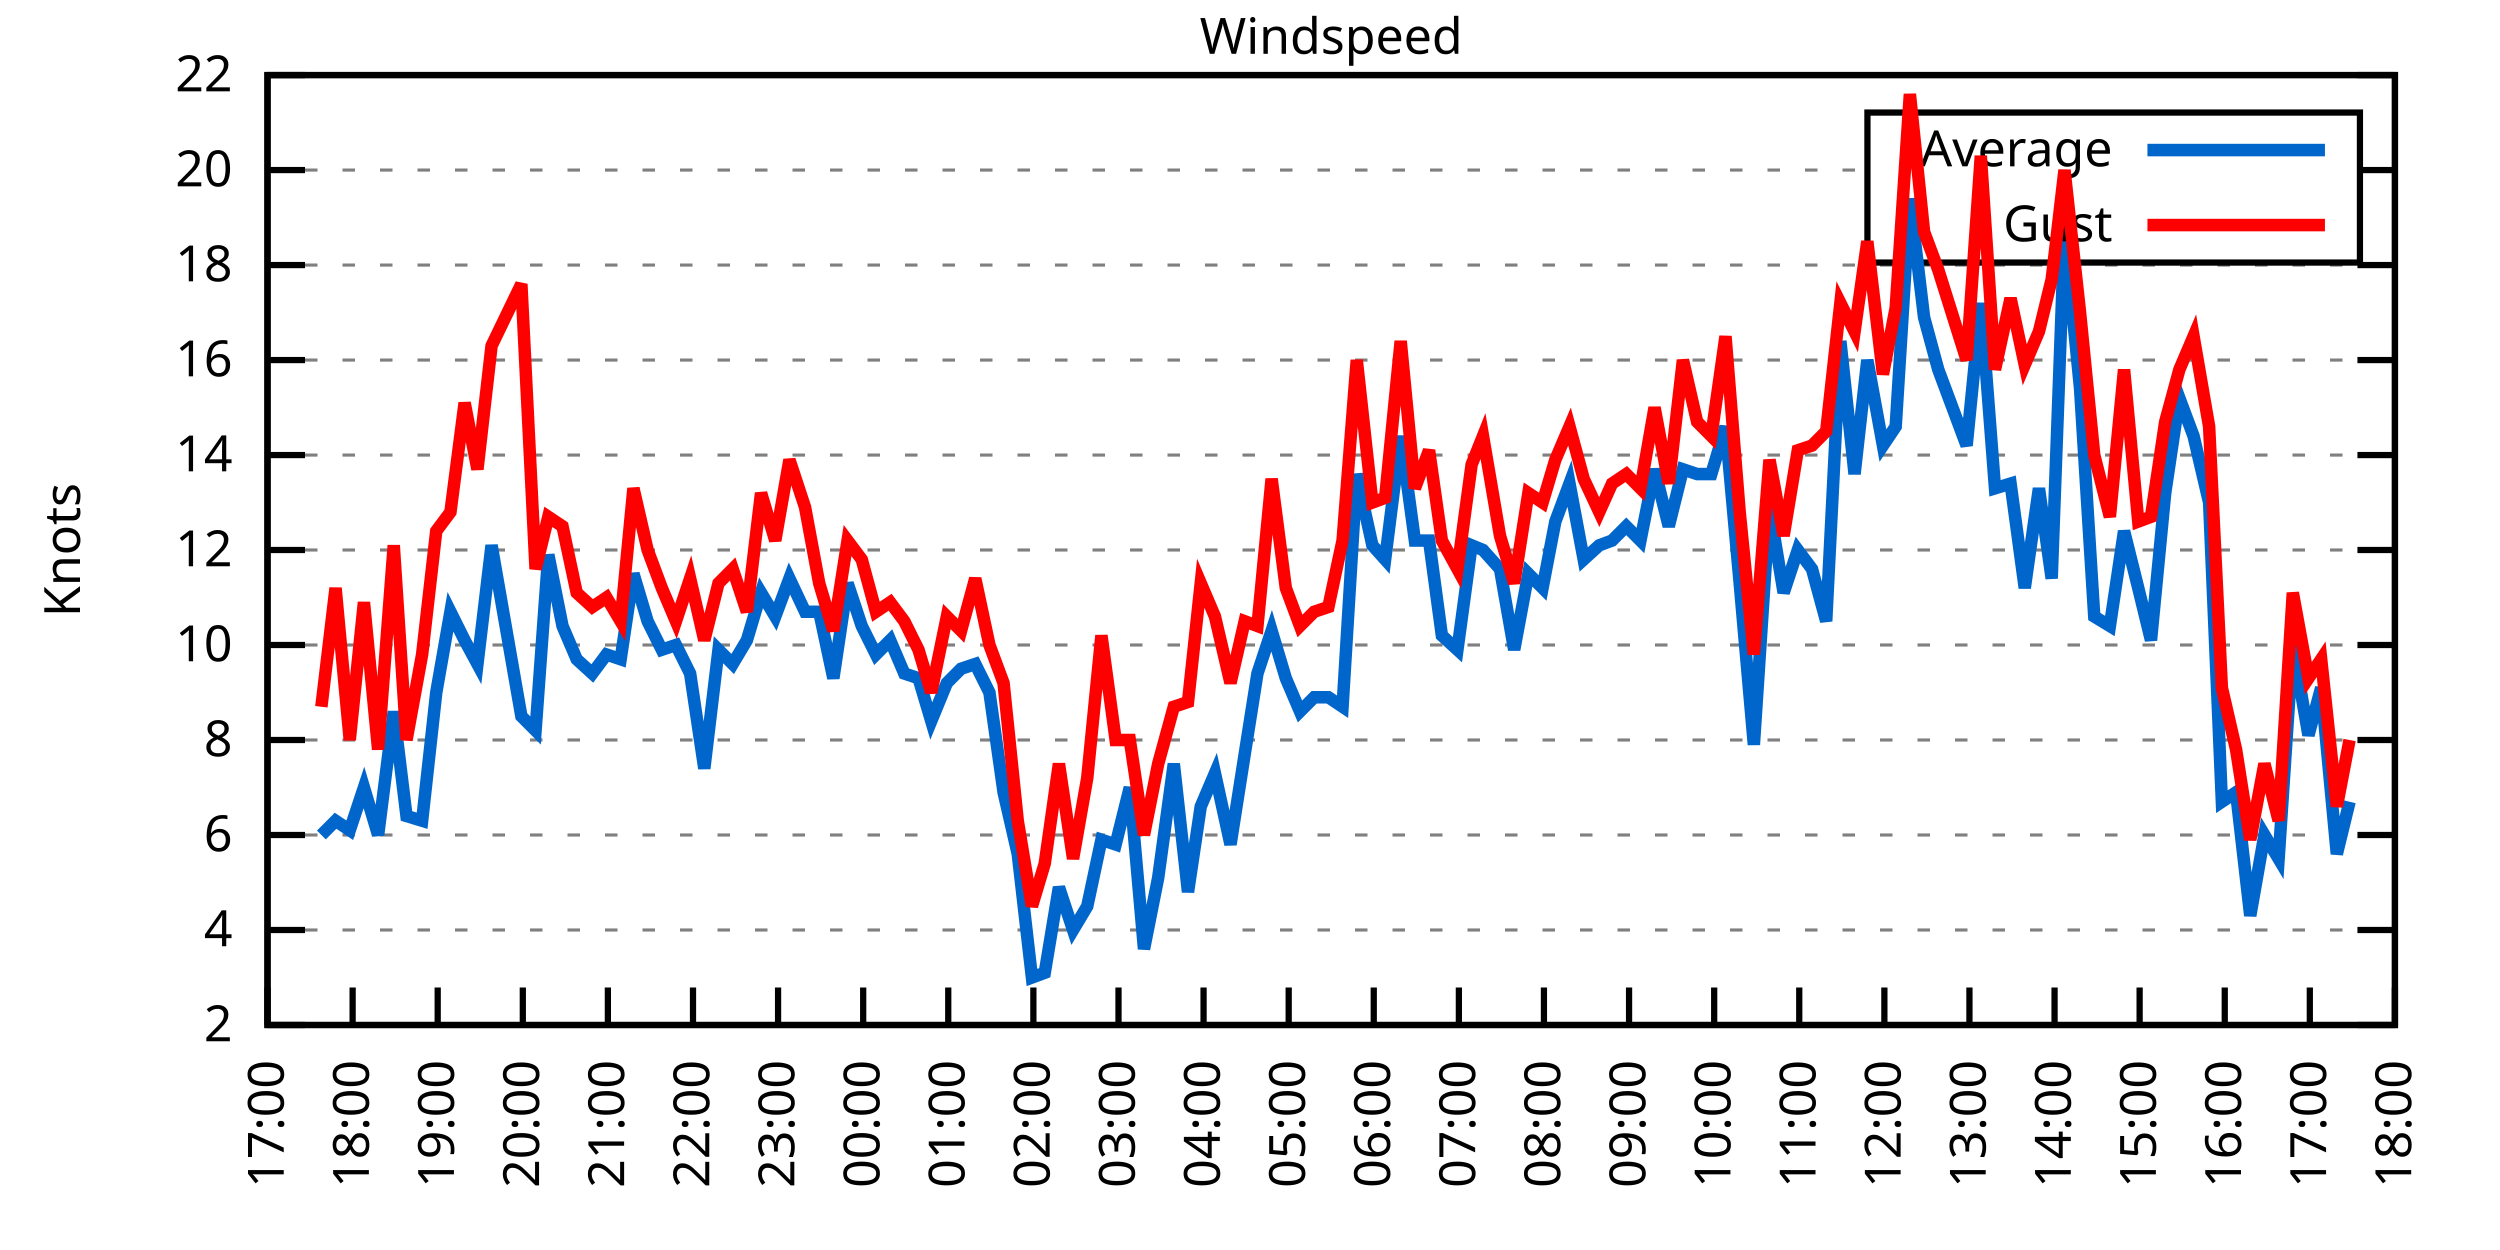
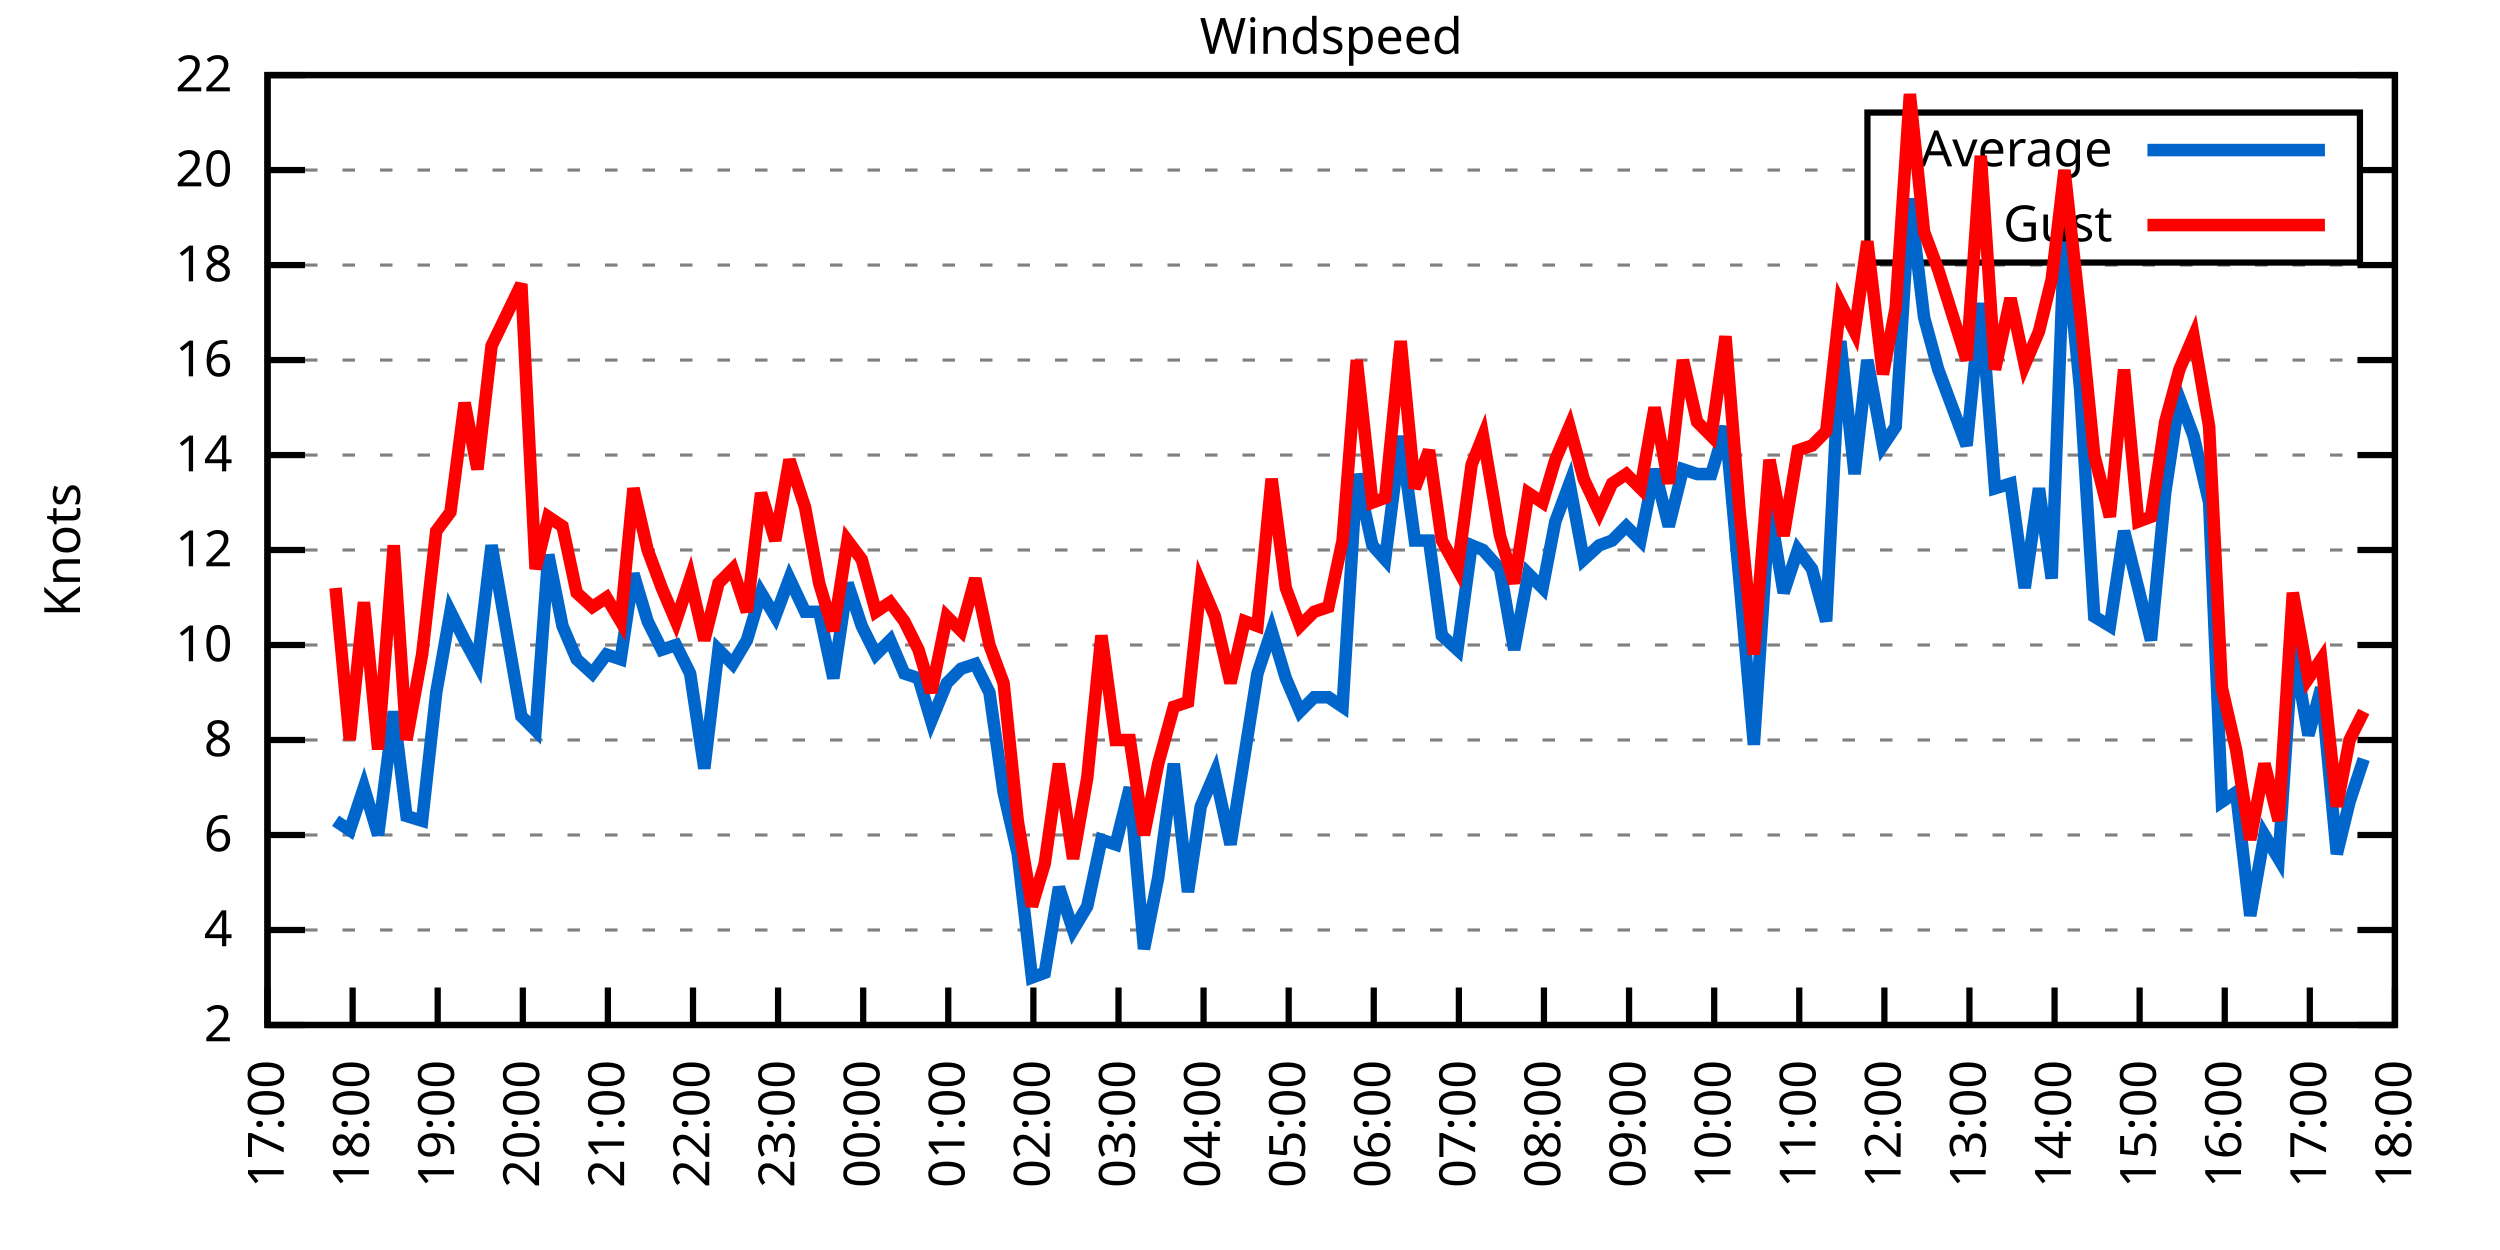
<svg xmlns="http://www.w3.org/2000/svg" xmlns:xlink="http://www.w3.org/1999/xlink" width="400" height="200" viewBox="0 0 400 200">
  <g id="gnuplot_canvas">
    <rect x="0" y="0" width="400" height="200" fill="none" />
    <defs>
      <circle id="gpDot" r="0.5" stroke-width="0.5" stroke="currentColor" />
      <path id="gpPt0" stroke-width="0.333" stroke="currentColor" d="M-1,0 h2 M0,-1 v2" />
      <path id="gpPt1" stroke-width="0.333" stroke="currentColor" d="M-1,-1 L1,1 M1,-1 L-1,1" />
      <path id="gpPt2" stroke-width="0.333" stroke="currentColor" d="M-1,0 L1,0 M0,-1 L0,1 M-1,-1 L1,1 M-1,1 L1,-1" />
      <rect id="gpPt3" stroke-width="0.333" stroke="currentColor" x="-1" y="-1" width="2" height="2" />
      <rect id="gpPt4" stroke-width="0.333" stroke="currentColor" fill="currentColor" x="-1" y="-1" width="2" height="2" />
      <circle id="gpPt5" stroke-width="0.333" stroke="currentColor" cx="0" cy="0" r="1" />
      <use xlink:href="#gpPt5" id="gpPt6" fill="currentColor" stroke="none" />
      <path id="gpPt7" stroke-width="0.333" stroke="currentColor" d="M0,-1.33 L-1.33,0.67 L1.33,0.67 z" />
      <use xlink:href="#gpPt7" id="gpPt8" fill="currentColor" stroke="none" />
      <use xlink:href="#gpPt7" id="gpPt9" stroke="currentColor" transform="rotate(180)" />
      <use xlink:href="#gpPt9" id="gpPt10" fill="currentColor" stroke="none" />
      <use xlink:href="#gpPt3" id="gpPt11" stroke="currentColor" transform="rotate(45)" />
      <use xlink:href="#gpPt11" id="gpPt12" fill="currentColor" stroke="none" />
      <path id="gpPt13" stroke-width="0.333" stroke="currentColor" d="M0,1.330 L1.265,0.411 L0.782,-1.067 L-0.782,-1.076 L-1.265,0.411 z" />
      <use xlink:href="#gpPt13" id="gpPt14" fill="currentColor" stroke="none" />
      <filter id="textbox" filterUnits="objectBoundingBox" x="0" y="0" height="1" width="1">
        <feFlood flood-color="white" flood-opacity="1" result="bgnd" />
        <feComposite in="SourceGraphic" in2="bgnd" operator="atop" />
      </filter>
      <filter id="greybox" filterUnits="objectBoundingBox" x="0" y="0" height="1" width="1">
        <feFlood flood-color="lightgrey" flood-opacity="1" result="grey" />
        <feComposite in="SourceGraphic" in2="grey" operator="atop" />
      </filter>
    </defs>
    <g fill="none" color="white" stroke="currentColor" stroke-width="1.00" stroke-linecap="butt" stroke-linejoin="miter">
</g>
    <g fill="none" color="black" stroke="currentColor" stroke-width="1.00" stroke-linecap="butt" stroke-linejoin="miter">
      <g stroke="none" shape-rendering="crispEdges">
        <polygon fill="rgb(255, 255, 255)" points="42.80,164.00 383.18,164.00 383.18,12.02 42.80,12.02 " />
      </g>
    </g>
    <g fill="none" color="black" stroke="currentColor" stroke-width="1.00" stroke-linecap="butt" stroke-linejoin="miter">
</g>
    <g fill="none" color="black" stroke="black" stroke-width="0.50" stroke-linecap="butt" stroke-linejoin="miter">
</g>
    <g fill="none" color="gray" stroke="currentColor" stroke-width="0.50" stroke-linecap="butt" stroke-linejoin="miter">
      <path stroke="gray" stroke-dasharray="2,4" class="gridline" d="M42.80,164.00 L383.19,164.00  " />
    </g>
    <g fill="none" color="gray" stroke="gray" stroke-width="1.00" stroke-linecap="butt" stroke-linejoin="miter">
</g>
    <g fill="none" color="black" stroke="currentColor" stroke-width="1.00" stroke-linecap="butt" stroke-linejoin="miter">
      <path stroke="black" d="M42.80,164.00 L48.80,164.00 M383.19,164.00 L377.19,164.00  " />
      <g transform="translate(37.20,166.60)" stroke="none" fill="black" font-family="Sans" font-size="8.00" text-anchor="end">
        <text>
          <tspan font-family="Sans"> 2</tspan>
        </text>
      </g>
    </g>
    <g fill="none" color="black" stroke="currentColor" stroke-width="1.00" stroke-linecap="butt" stroke-linejoin="miter">
</g>
    <g fill="none" color="black" stroke="black" stroke-width="0.50" stroke-linecap="butt" stroke-linejoin="miter">
</g>
    <g fill="none" color="gray" stroke="currentColor" stroke-width="0.50" stroke-linecap="butt" stroke-linejoin="miter">
      <path stroke="gray" stroke-dasharray="2,4" class="gridline" d="M42.80,148.80 L383.19,148.80  " />
    </g>
    <g fill="none" color="gray" stroke="gray" stroke-width="1.00" stroke-linecap="butt" stroke-linejoin="miter">
</g>
    <g fill="none" color="black" stroke="currentColor" stroke-width="1.00" stroke-linecap="butt" stroke-linejoin="miter">
      <path stroke="black" d="M42.80,148.80 L48.80,148.80 M383.19,148.80 L377.19,148.80  " />
      <g transform="translate(37.20,151.40)" stroke="none" fill="black" font-family="Sans" font-size="8.00" text-anchor="end">
        <text>
          <tspan font-family="Sans"> 4</tspan>
        </text>
      </g>
    </g>
    <g fill="none" color="black" stroke="currentColor" stroke-width="1.00" stroke-linecap="butt" stroke-linejoin="miter">
</g>
    <g fill="none" color="black" stroke="black" stroke-width="0.50" stroke-linecap="butt" stroke-linejoin="miter">
</g>
    <g fill="none" color="gray" stroke="currentColor" stroke-width="0.50" stroke-linecap="butt" stroke-linejoin="miter">
      <path stroke="gray" stroke-dasharray="2,4" class="gridline" d="M42.80,133.60 L383.19,133.60  " />
    </g>
    <g fill="none" color="gray" stroke="gray" stroke-width="1.00" stroke-linecap="butt" stroke-linejoin="miter">
</g>
    <g fill="none" color="black" stroke="currentColor" stroke-width="1.00" stroke-linecap="butt" stroke-linejoin="miter">
      <path stroke="black" d="M42.80,133.60 L48.80,133.60 M383.19,133.60 L377.19,133.60  " />
      <g transform="translate(37.20,136.20)" stroke="none" fill="black" font-family="Sans" font-size="8.00" text-anchor="end">
        <text>
          <tspan font-family="Sans"> 6</tspan>
        </text>
      </g>
    </g>
    <g fill="none" color="black" stroke="currentColor" stroke-width="1.00" stroke-linecap="butt" stroke-linejoin="miter">
</g>
    <g fill="none" color="black" stroke="black" stroke-width="0.50" stroke-linecap="butt" stroke-linejoin="miter">
</g>
    <g fill="none" color="gray" stroke="currentColor" stroke-width="0.50" stroke-linecap="butt" stroke-linejoin="miter">
      <path stroke="gray" stroke-dasharray="2,4" class="gridline" d="M42.80,118.40 L383.19,118.40  " />
    </g>
    <g fill="none" color="gray" stroke="gray" stroke-width="1.00" stroke-linecap="butt" stroke-linejoin="miter">
</g>
    <g fill="none" color="black" stroke="currentColor" stroke-width="1.00" stroke-linecap="butt" stroke-linejoin="miter">
      <path stroke="black" d="M42.80,118.40 L48.80,118.40 M383.19,118.40 L377.19,118.40  " />
      <g transform="translate(37.20,121.00)" stroke="none" fill="black" font-family="Sans" font-size="8.00" text-anchor="end">
        <text>
          <tspan font-family="Sans"> 8</tspan>
        </text>
      </g>
    </g>
    <g fill="none" color="black" stroke="currentColor" stroke-width="1.00" stroke-linecap="butt" stroke-linejoin="miter">
</g>
    <g fill="none" color="black" stroke="black" stroke-width="0.50" stroke-linecap="butt" stroke-linejoin="miter">
</g>
    <g fill="none" color="gray" stroke="currentColor" stroke-width="0.50" stroke-linecap="butt" stroke-linejoin="miter">
      <path stroke="gray" stroke-dasharray="2,4" class="gridline" d="M42.80,103.20 L383.19,103.20  " />
    </g>
    <g fill="none" color="gray" stroke="gray" stroke-width="1.00" stroke-linecap="butt" stroke-linejoin="miter">
</g>
    <g fill="none" color="black" stroke="currentColor" stroke-width="1.00" stroke-linecap="butt" stroke-linejoin="miter">
      <path stroke="black" d="M42.80,103.20 L48.80,103.20 M383.19,103.20 L377.19,103.20  " />
      <g transform="translate(37.20,105.80)" stroke="none" fill="black" font-family="Sans" font-size="8.00" text-anchor="end">
        <text>
          <tspan font-family="Sans"> 10</tspan>
        </text>
      </g>
    </g>
    <g fill="none" color="black" stroke="currentColor" stroke-width="1.00" stroke-linecap="butt" stroke-linejoin="miter">
</g>
    <g fill="none" color="black" stroke="black" stroke-width="0.50" stroke-linecap="butt" stroke-linejoin="miter">
</g>
    <g fill="none" color="gray" stroke="currentColor" stroke-width="0.50" stroke-linecap="butt" stroke-linejoin="miter">
      <path stroke="gray" stroke-dasharray="2,4" class="gridline" d="M42.80,88.00 L383.19,88.00  " />
    </g>
    <g fill="none" color="gray" stroke="gray" stroke-width="1.00" stroke-linecap="butt" stroke-linejoin="miter">
</g>
    <g fill="none" color="black" stroke="currentColor" stroke-width="1.00" stroke-linecap="butt" stroke-linejoin="miter">
      <path stroke="black" d="M42.80,88.00 L48.80,88.00 M383.19,88.00 L377.19,88.00  " />
      <g transform="translate(37.20,90.60)" stroke="none" fill="black" font-family="Sans" font-size="8.00" text-anchor="end">
        <text>
          <tspan font-family="Sans"> 12</tspan>
        </text>
      </g>
    </g>
    <g fill="none" color="black" stroke="currentColor" stroke-width="1.00" stroke-linecap="butt" stroke-linejoin="miter">
</g>
    <g fill="none" color="black" stroke="black" stroke-width="0.50" stroke-linecap="butt" stroke-linejoin="miter">
</g>
    <g fill="none" color="gray" stroke="currentColor" stroke-width="0.50" stroke-linecap="butt" stroke-linejoin="miter">
      <path stroke="gray" stroke-dasharray="2,4" class="gridline" d="M42.80,72.81 L383.19,72.81  " />
    </g>
    <g fill="none" color="gray" stroke="gray" stroke-width="1.00" stroke-linecap="butt" stroke-linejoin="miter">
</g>
    <g fill="none" color="black" stroke="currentColor" stroke-width="1.00" stroke-linecap="butt" stroke-linejoin="miter">
      <path stroke="black" d="M42.80,72.81 L48.80,72.81 M383.19,72.81 L377.19,72.81  " />
      <g transform="translate(37.20,75.41)" stroke="none" fill="black" font-family="Sans" font-size="8.00" text-anchor="end">
        <text>
          <tspan font-family="Sans"> 14</tspan>
        </text>
      </g>
    </g>
    <g fill="none" color="black" stroke="currentColor" stroke-width="1.00" stroke-linecap="butt" stroke-linejoin="miter">
</g>
    <g fill="none" color="black" stroke="black" stroke-width="0.50" stroke-linecap="butt" stroke-linejoin="miter">
</g>
    <g fill="none" color="gray" stroke="currentColor" stroke-width="0.50" stroke-linecap="butt" stroke-linejoin="miter">
      <path stroke="gray" stroke-dasharray="2,4" class="gridline" d="M42.80,57.61 L383.19,57.61  " />
    </g>
    <g fill="none" color="gray" stroke="gray" stroke-width="1.00" stroke-linecap="butt" stroke-linejoin="miter">
</g>
    <g fill="none" color="black" stroke="currentColor" stroke-width="1.00" stroke-linecap="butt" stroke-linejoin="miter">
      <path stroke="black" d="M42.80,57.61 L48.80,57.61 M383.19,57.61 L377.19,57.61  " />
      <g transform="translate(37.20,60.21)" stroke="none" fill="black" font-family="Sans" font-size="8.00" text-anchor="end">
        <text>
          <tspan font-family="Sans"> 16</tspan>
        </text>
      </g>
    </g>
    <g fill="none" color="black" stroke="currentColor" stroke-width="1.00" stroke-linecap="butt" stroke-linejoin="miter">
</g>
    <g fill="none" color="black" stroke="black" stroke-width="0.50" stroke-linecap="butt" stroke-linejoin="miter">
</g>
    <g fill="none" color="gray" stroke="currentColor" stroke-width="0.50" stroke-linecap="butt" stroke-linejoin="miter">
      <path stroke="gray" stroke-dasharray="2,4" class="gridline" d="M42.80,42.41 L383.19,42.41  " />
    </g>
    <g fill="none" color="gray" stroke="gray" stroke-width="1.00" stroke-linecap="butt" stroke-linejoin="miter">
</g>
    <g fill="none" color="black" stroke="currentColor" stroke-width="1.00" stroke-linecap="butt" stroke-linejoin="miter">
      <path stroke="black" d="M42.80,42.41 L48.80,42.41 M383.19,42.41 L377.19,42.41  " />
      <g transform="translate(37.20,45.01)" stroke="none" fill="black" font-family="Sans" font-size="8.00" text-anchor="end">
        <text>
          <tspan font-family="Sans"> 18</tspan>
        </text>
      </g>
    </g>
    <g fill="none" color="black" stroke="currentColor" stroke-width="1.00" stroke-linecap="butt" stroke-linejoin="miter">
</g>
    <g fill="none" color="black" stroke="black" stroke-width="0.50" stroke-linecap="butt" stroke-linejoin="miter">
</g>
    <g fill="none" color="gray" stroke="currentColor" stroke-width="0.50" stroke-linecap="butt" stroke-linejoin="miter">
      <path stroke="gray" stroke-dasharray="2,4" class="gridline" d="M42.80,27.21 L298.79,27.21 M377.59,27.21 L383.19,27.21  " />
    </g>
    <g fill="none" color="gray" stroke="gray" stroke-width="1.00" stroke-linecap="butt" stroke-linejoin="miter">
</g>
    <g fill="none" color="black" stroke="currentColor" stroke-width="1.00" stroke-linecap="butt" stroke-linejoin="miter">
      <path stroke="black" d="M42.80,27.21 L48.80,27.21 M383.19,27.21 L377.19,27.21  " />
      <g transform="translate(37.20,29.81)" stroke="none" fill="black" font-family="Sans" font-size="8.00" text-anchor="end">
        <text>
          <tspan font-family="Sans"> 20</tspan>
        </text>
      </g>
    </g>
    <g fill="none" color="black" stroke="currentColor" stroke-width="1.00" stroke-linecap="butt" stroke-linejoin="miter">
</g>
    <g fill="none" color="black" stroke="black" stroke-width="0.50" stroke-linecap="butt" stroke-linejoin="miter">
</g>
    <g fill="none" color="gray" stroke="currentColor" stroke-width="0.50" stroke-linecap="butt" stroke-linejoin="miter">
      <path stroke="gray" stroke-dasharray="2,4" class="gridline" d="M42.80,12.01 L383.19,12.01  " />
    </g>
    <g fill="none" color="gray" stroke="gray" stroke-width="1.00" stroke-linecap="butt" stroke-linejoin="miter">
</g>
    <g fill="none" color="black" stroke="currentColor" stroke-width="1.00" stroke-linecap="butt" stroke-linejoin="miter">
      <path stroke="black" d="M42.80,12.01 L48.80,12.01 M383.19,12.01 L377.19,12.01  " />
      <g transform="translate(37.20,14.61)" stroke="none" fill="black" font-family="Sans" font-size="8.00" text-anchor="end">
        <text>
          <tspan font-family="Sans"> 22</tspan>
        </text>
      </g>
    </g>
    <g fill="none" color="black" stroke="currentColor" stroke-width="1.00" stroke-linecap="butt" stroke-linejoin="miter">
      <path stroke="black" d="M42.80,164.00 L42.80,158.00  " />
      <g transform="translate(45.40,169.60) rotate(270.00)" stroke="none" fill="black" font-family="Sans" font-size="8.00" text-anchor="end">
        <text>
          <tspan font-family="Sans">17:00</tspan>
        </text>
      </g>
    </g>
    <g fill="none" color="black" stroke="currentColor" stroke-width="1.00" stroke-linecap="butt" stroke-linejoin="miter">
      <path stroke="black" d="M56.42,164.00 L56.42,158.00  " />
      <g transform="translate(59.02,169.60) rotate(270.00)" stroke="none" fill="black" font-family="Sans" font-size="8.00" text-anchor="end">
        <text>
          <tspan font-family="Sans">18:00</tspan>
        </text>
      </g>
    </g>
    <g fill="none" color="black" stroke="currentColor" stroke-width="1.00" stroke-linecap="butt" stroke-linejoin="miter">
      <path stroke="black" d="M70.03,164.00 L70.03,158.00  " />
      <g transform="translate(72.63,169.60) rotate(270.00)" stroke="none" fill="black" font-family="Sans" font-size="8.00" text-anchor="end">
        <text>
          <tspan font-family="Sans">19:00</tspan>
        </text>
      </g>
    </g>
    <g fill="none" color="black" stroke="currentColor" stroke-width="1.00" stroke-linecap="butt" stroke-linejoin="miter">
      <path stroke="black" d="M83.65,164.00 L83.65,158.00  " />
      <g transform="translate(86.25,169.60) rotate(270.00)" stroke="none" fill="black" font-family="Sans" font-size="8.00" text-anchor="end">
        <text>
          <tspan font-family="Sans">20:00</tspan>
        </text>
      </g>
    </g>
    <g fill="none" color="black" stroke="currentColor" stroke-width="1.00" stroke-linecap="butt" stroke-linejoin="miter">
      <path stroke="black" d="M97.26,164.00 L97.26,158.00  " />
      <g transform="translate(99.86,169.60) rotate(270.00)" stroke="none" fill="black" font-family="Sans" font-size="8.00" text-anchor="end">
        <text>
          <tspan font-family="Sans">21:00</tspan>
        </text>
      </g>
    </g>
    <g fill="none" color="black" stroke="currentColor" stroke-width="1.00" stroke-linecap="butt" stroke-linejoin="miter">
      <path stroke="black" d="M110.88,164.00 L110.88,158.00  " />
      <g transform="translate(113.48,169.60) rotate(270.00)" stroke="none" fill="black" font-family="Sans" font-size="8.00" text-anchor="end">
        <text>
          <tspan font-family="Sans">22:00</tspan>
        </text>
      </g>
    </g>
    <g fill="none" color="black" stroke="currentColor" stroke-width="1.00" stroke-linecap="butt" stroke-linejoin="miter">
      <path stroke="black" d="M124.49,164.00 L124.49,158.00  " />
      <g transform="translate(127.09,169.60) rotate(270.00)" stroke="none" fill="black" font-family="Sans" font-size="8.00" text-anchor="end">
        <text>
          <tspan font-family="Sans">23:00</tspan>
        </text>
      </g>
    </g>
    <g fill="none" color="black" stroke="currentColor" stroke-width="1.00" stroke-linecap="butt" stroke-linejoin="miter">
      <path stroke="black" d="M138.11,164.00 L138.11,158.00  " />
      <g transform="translate(140.71,169.60) rotate(270.00)" stroke="none" fill="black" font-family="Sans" font-size="8.00" text-anchor="end">
        <text>
          <tspan font-family="Sans">00:00</tspan>
        </text>
      </g>
    </g>
    <g fill="none" color="black" stroke="currentColor" stroke-width="1.00" stroke-linecap="butt" stroke-linejoin="miter">
      <path stroke="black" d="M151.72,164.00 L151.72,158.00  " />
      <g transform="translate(154.32,169.60) rotate(270.00)" stroke="none" fill="black" font-family="Sans" font-size="8.00" text-anchor="end">
        <text>
          <tspan font-family="Sans">01:00</tspan>
        </text>
      </g>
    </g>
    <g fill="none" color="black" stroke="currentColor" stroke-width="1.00" stroke-linecap="butt" stroke-linejoin="miter">
      <path stroke="black" d="M165.34,164.00 L165.34,158.00  " />
      <g transform="translate(167.94,169.60) rotate(270.00)" stroke="none" fill="black" font-family="Sans" font-size="8.00" text-anchor="end">
        <text>
          <tspan font-family="Sans">02:00</tspan>
        </text>
      </g>
    </g>
    <g fill="none" color="black" stroke="currentColor" stroke-width="1.00" stroke-linecap="butt" stroke-linejoin="miter">
      <path stroke="black" d="M178.96,164.00 L178.96,158.00  " />
      <g transform="translate(181.56,169.60) rotate(270.00)" stroke="none" fill="black" font-family="Sans" font-size="8.00" text-anchor="end">
        <text>
          <tspan font-family="Sans">03:00</tspan>
        </text>
      </g>
    </g>
    <g fill="none" color="black" stroke="currentColor" stroke-width="1.00" stroke-linecap="butt" stroke-linejoin="miter">
      <path stroke="black" d="M192.57,164.00 L192.57,158.00  " />
      <g transform="translate(195.17,169.60) rotate(270.00)" stroke="none" fill="black" font-family="Sans" font-size="8.00" text-anchor="end">
        <text>
          <tspan font-family="Sans">04:00</tspan>
        </text>
      </g>
    </g>
    <g fill="none" color="black" stroke="currentColor" stroke-width="1.00" stroke-linecap="butt" stroke-linejoin="miter">
      <path stroke="black" d="M206.19,164.00 L206.19,158.00  " />
      <g transform="translate(208.79,169.60) rotate(270.00)" stroke="none" fill="black" font-family="Sans" font-size="8.00" text-anchor="end">
        <text>
          <tspan font-family="Sans">05:00</tspan>
        </text>
      </g>
    </g>
    <g fill="none" color="black" stroke="currentColor" stroke-width="1.00" stroke-linecap="butt" stroke-linejoin="miter">
      <path stroke="black" d="M219.80,164.00 L219.80,158.00  " />
      <g transform="translate(222.40,169.60) rotate(270.00)" stroke="none" fill="black" font-family="Sans" font-size="8.00" text-anchor="end">
        <text>
          <tspan font-family="Sans">06:00</tspan>
        </text>
      </g>
    </g>
    <g fill="none" color="black" stroke="currentColor" stroke-width="1.00" stroke-linecap="butt" stroke-linejoin="miter">
      <path stroke="black" d="M233.42,164.00 L233.42,158.00  " />
      <g transform="translate(236.02,169.60) rotate(270.00)" stroke="none" fill="black" font-family="Sans" font-size="8.00" text-anchor="end">
        <text>
          <tspan font-family="Sans">07:00</tspan>
        </text>
      </g>
    </g>
    <g fill="none" color="black" stroke="currentColor" stroke-width="1.00" stroke-linecap="butt" stroke-linejoin="miter">
      <path stroke="black" d="M247.03,164.00 L247.03,158.00  " />
      <g transform="translate(249.63,169.60) rotate(270.00)" stroke="none" fill="black" font-family="Sans" font-size="8.00" text-anchor="end">
        <text>
          <tspan font-family="Sans">08:00</tspan>
        </text>
      </g>
    </g>
    <g fill="none" color="black" stroke="currentColor" stroke-width="1.00" stroke-linecap="butt" stroke-linejoin="miter">
      <path stroke="black" d="M260.65,164.00 L260.65,158.00  " />
      <g transform="translate(263.25,169.60) rotate(270.00)" stroke="none" fill="black" font-family="Sans" font-size="8.00" text-anchor="end">
        <text>
          <tspan font-family="Sans">09:00</tspan>
        </text>
      </g>
    </g>
    <g fill="none" color="black" stroke="currentColor" stroke-width="1.00" stroke-linecap="butt" stroke-linejoin="miter">
      <path stroke="black" d="M274.27,164.00 L274.27,158.00  " />
      <g transform="translate(276.87,169.60) rotate(270.00)" stroke="none" fill="black" font-family="Sans" font-size="8.00" text-anchor="end">
        <text>
          <tspan font-family="Sans">10:00</tspan>
        </text>
      </g>
    </g>
    <g fill="none" color="black" stroke="currentColor" stroke-width="1.00" stroke-linecap="butt" stroke-linejoin="miter">
      <path stroke="black" d="M287.88,164.00 L287.88,158.00  " />
      <g transform="translate(290.48,169.60) rotate(270.00)" stroke="none" fill="black" font-family="Sans" font-size="8.00" text-anchor="end">
        <text>
          <tspan font-family="Sans">11:00</tspan>
        </text>
      </g>
    </g>
    <g fill="none" color="black" stroke="currentColor" stroke-width="1.00" stroke-linecap="butt" stroke-linejoin="miter">
      <path stroke="black" d="M301.50,164.00 L301.50,158.00  " />
      <g transform="translate(304.10,169.60) rotate(270.00)" stroke="none" fill="black" font-family="Sans" font-size="8.00" text-anchor="end">
        <text>
          <tspan font-family="Sans">12:00</tspan>
        </text>
      </g>
    </g>
    <g fill="none" color="black" stroke="currentColor" stroke-width="1.00" stroke-linecap="butt" stroke-linejoin="miter">
      <path stroke="black" d="M315.11,164.00 L315.11,158.00  " />
      <g transform="translate(317.71,169.60) rotate(270.00)" stroke="none" fill="black" font-family="Sans" font-size="8.00" text-anchor="end">
        <text>
          <tspan font-family="Sans">13:00</tspan>
        </text>
      </g>
    </g>
    <g fill="none" color="black" stroke="currentColor" stroke-width="1.00" stroke-linecap="butt" stroke-linejoin="miter">
      <path stroke="black" d="M328.73,164.00 L328.73,158.00  " />
      <g transform="translate(331.33,169.60) rotate(270.00)" stroke="none" fill="black" font-family="Sans" font-size="8.00" text-anchor="end">
        <text>
          <tspan font-family="Sans">14:00</tspan>
        </text>
      </g>
    </g>
    <g fill="none" color="black" stroke="currentColor" stroke-width="1.00" stroke-linecap="butt" stroke-linejoin="miter">
      <path stroke="black" d="M342.34,164.00 L342.34,158.00  " />
      <g transform="translate(344.94,169.60) rotate(270.00)" stroke="none" fill="black" font-family="Sans" font-size="8.00" text-anchor="end">
        <text>
          <tspan font-family="Sans">15:00</tspan>
        </text>
      </g>
    </g>
    <g fill="none" color="black" stroke="currentColor" stroke-width="1.00" stroke-linecap="butt" stroke-linejoin="miter">
      <path stroke="black" d="M355.96,164.00 L355.96,158.00  " />
      <g transform="translate(358.56,169.60) rotate(270.00)" stroke="none" fill="black" font-family="Sans" font-size="8.00" text-anchor="end">
        <text>
          <tspan font-family="Sans">16:00</tspan>
        </text>
      </g>
    </g>
    <g fill="none" color="black" stroke="currentColor" stroke-width="1.00" stroke-linecap="butt" stroke-linejoin="miter">
      <path stroke="black" d="M369.57,164.00 L369.57,158.00  " />
      <g transform="translate(372.17,169.60) rotate(270.00)" stroke="none" fill="black" font-family="Sans" font-size="8.00" text-anchor="end">
        <text>
          <tspan font-family="Sans">17:00</tspan>
        </text>
      </g>
    </g>
    <g fill="none" color="black" stroke="currentColor" stroke-width="1.00" stroke-linecap="butt" stroke-linejoin="miter">
      <path stroke="black" d="M383.19,164.00 L383.19,158.00  " />
      <g transform="translate(385.79,169.60) rotate(270.00)" stroke="none" fill="black" font-family="Sans" font-size="8.00" text-anchor="end">
        <text>
          <tspan font-family="Sans">18:00</tspan>
        </text>
      </g>
    </g>
    <g fill="none" color="black" stroke="currentColor" stroke-width="1.00" stroke-linecap="butt" stroke-linejoin="miter">
</g>
    <g fill="none" color="black" stroke="currentColor" stroke-width="1.00" stroke-linecap="butt" stroke-linejoin="miter">
      <path stroke="black" d="M42.80,12.01 L42.80,164.00 L383.19,164.00 L383.19,12.01 L42.80,12.01 Z  " />
    </g>
    <g fill="none" color="black" stroke="currentColor" stroke-width="1.00" stroke-linecap="butt" stroke-linejoin="miter">
</g>
    <g fill="none" color="black" stroke="currentColor" stroke-width="1.00" stroke-linecap="butt" stroke-linejoin="miter">
      <path stroke="black" d="M298.79,42.01 L298.79,18.01 L377.59,18.01 L377.59,42.01 L298.79,42.01 Z  " />
    </g>
    <g id="Windspeed_plot_1">
      <g fill="none" color="white" stroke="black" stroke-width="2.00" stroke-linecap="butt" stroke-linejoin="miter">
</g>
      <g fill="none" color="black" stroke="currentColor" stroke-width="2.00" stroke-linecap="butt" stroke-linejoin="miter">
        <g transform="translate(337.99,26.61)" stroke="none" fill="black" font-family="Sans" font-size="8.00" text-anchor="end">
          <text>
            <tspan font-family="Sans">Average</tspan>
          </text>
        </g>
      </g>
      <g fill="none" color="black" stroke="currentColor" stroke-width="2.00" stroke-linecap="butt" stroke-linejoin="miter">
-         <path stroke="rgb(  0, 102, 204)" d="M343.59,24.01 L371.99,24.01 M51.42,133.60 L53.69,131.32 L55.96,132.84 L58.23,126.00 L60.50,133.60 L63.00,113.84   L65.04,130.56 L67.54,131.32 L69.80,110.80 L72.07,97.88 L74.34,102.44 L76.39,106.24 L78.65,87.25 L83.42,114.60   L85.69,116.88 L87.73,88.76 L90.00,100.16 L92.27,105.48 L94.77,107.76 L97.04,104.72 L99.30,105.48 L101.35,91.80   L103.62,99.40 L105.89,103.96 L108.15,103.20 L110.42,107.76 L112.69,122.96 L114.96,103.96 L117.23,106.24 L119.50,102.44   L121.77,94.84 L124.04,98.64 L126.31,92.56 L128.81,97.88 L131.07,97.88 L133.34,108.52 L135.61,93.32 L137.88,100.16   L140.15,104.72 L142.42,102.44 L144.69,107.76 L146.96,108.52 L149.00,115.36 L151.50,109.28 L153.77,107.00 L156.04,106.24   L158.31,110.80 L160.57,126.76 L162.84,136.64 L165.11,156.40 L167.16,155.64 L169.43,141.96 L171.69,148.80 L173.96,145.00   L176.23,134.36 L178.50,135.12 L180.77,126.00 L183.04,151.84 L185.31,140.44 L187.81,122.20 L190.08,142.72 L192.12,129.04   L194.39,123.72 L196.88,135.12 L199.15,120.68 L201.19,107.76 L203.46,100.92 L205.73,108.52 L208.00,113.84 L210.27,111.56   L212.54,111.56 L214.81,113.08 L217.08,75.85 L219.58,87.25 L221.62,89.52 L224.11,69.77 L226.38,86.49 L228.65,86.49   L230.70,101.68 L233.19,103.96 L235.46,87.25 L237.28,88.00 L240.00,91.04 L242.27,103.96 L244.54,91.80 L246.81,94.08   L248.85,83.45 L251.12,77.37 L253.39,89.52 L255.88,87.25 L257.93,86.49 L260.20,84.21 L262.47,86.49 L264.73,75.09   L267.00,84.21 L269.27,75.09 L271.54,75.85 L273.81,75.85 L276.08,68.25 L278.35,93.32 L280.62,119.16 L283.12,81.17   L285.38,94.84 L287.65,88.00 L289.92,91.04 L292.19,99.40 L294.46,54.57 L296.73,75.85 L298.77,57.61 L301.27,71.29   L303.31,68.25 L305.58,31.77 L307.85,50.77 L310.12,59.13 L314.66,71.29 L316.93,48.49 L319.20,78.13 L321.69,77.37   L323.96,94.08 L326.23,78.13 L328.27,92.56 L330.32,37.09 L332.81,62.17 L335.08,98.64 L337.58,100.16 L339.85,84.97   L342.12,94.08 L344.16,102.44 L346.43,78.89 L348.70,63.69 L350.97,69.77 L353.46,80.41 L355.50,128.28 L357.77,126.76   L360.04,146.52 L362.31,133.60 L364.58,137.40 L366.85,103.20 L369.35,117.64 L371.39,110.04 L373.89,136.64 L375.93,128.28    " />
+         <path stroke="rgb(  0, 102, 204)" d="M343.59,24.01 L371.99,24.01 M53.69,131.32 L55.96,132.84 L58.23,126.00 L60.50,133.60 L63.00,113.84 L65.04,130.56   L67.54,131.32 L69.80,110.80 L72.07,97.88 L74.34,102.44 L76.39,106.24 L78.65,87.25 L83.42,114.60 L85.69,116.88   L87.73,88.76 L90.00,100.16 L92.27,105.48 L94.77,107.76 L97.04,104.72 L99.30,105.48 L101.35,91.80 L103.62,99.40   L105.89,103.96 L108.15,103.20 L110.42,107.76 L112.69,122.96 L114.96,103.96 L117.23,106.24 L119.50,102.44 L121.77,94.84   L124.04,98.64 L126.31,92.56 L128.81,97.88 L131.07,97.88 L133.34,108.52 L135.61,93.32 L137.88,100.16 L140.15,104.72   L142.42,102.44 L144.69,107.76 L146.96,108.52 L149.00,115.36 L151.50,109.28 L153.77,107.00 L156.04,106.24 L158.31,110.80   L160.57,126.76 L162.84,136.64 L165.11,156.40 L167.16,155.64 L169.43,141.96 L171.69,148.80 L173.96,145.00 L176.23,134.36   L178.50,135.12 L180.77,126.00 L183.04,151.84 L185.31,140.44 L187.81,122.20 L190.08,142.72 L192.12,129.04 L194.39,123.72   L196.88,135.12 L199.15,120.68 L201.19,107.76 L203.46,100.92 L205.73,108.52 L208.00,113.84 L210.27,111.56 L212.54,111.56   L214.81,113.08 L217.08,75.85 L219.58,87.25 L221.62,89.52 L224.11,69.77 L226.38,86.49 L228.65,86.49 L230.70,101.68   L233.19,103.96 L235.46,87.25 L237.28,88.00 L240.00,91.04 L242.27,103.96 L244.54,91.80 L246.81,94.08 L248.85,83.45   L251.12,77.37 L253.39,89.52 L255.88,87.25 L257.93,86.49 L260.20,84.21 L262.47,86.49 L264.73,75.09 L267.00,84.21   L269.27,75.09 L271.54,75.85 L273.81,75.85 L276.08,68.25 L278.35,93.32 L280.62,119.16 L283.12,81.17 L285.38,94.84   L287.65,88.00 L289.92,91.04 L292.19,99.40 L294.46,54.57 L296.73,75.85 L298.77,57.61 L301.27,71.29 L303.31,68.25   L305.58,31.77 L307.85,50.77 L310.12,59.13 L314.66,71.29 L316.93,48.49 L319.20,78.13 L321.69,77.37 L323.96,94.08   L326.23,78.13 L328.27,92.56 L330.32,37.09 L332.81,62.17 L335.08,98.64 L337.58,100.16 L339.85,84.97 L342.12,94.08   L344.16,102.44 L346.43,78.89 L348.70,63.69 L350.97,69.77 L353.46,80.41 L355.50,128.28 L357.77,126.76 L360.04,146.52   L362.31,133.60 L364.58,137.40 L366.85,103.20 L369.35,117.64 L371.39,110.04 L373.89,136.64 L375.93,128.28 L378.20,121.44    " />
      </g>
    </g>
    <g id="Windspeed_plot_2">
      <g fill="none" color="black" stroke="currentColor" stroke-width="2.00" stroke-linecap="butt" stroke-linejoin="miter">
        <g transform="translate(337.99,38.61)" stroke="none" fill="black" font-family="Sans" font-size="8.00" text-anchor="end">
          <text>
            <tspan font-family="Sans">Gust</tspan>
          </text>
        </g>
      </g>
      <g fill="none" color="black" stroke="currentColor" stroke-width="2.00" stroke-linecap="butt" stroke-linejoin="miter">
-         <path stroke="rgb(255,   0,   0)" d="M343.59,36.01 L371.99,36.01 M51.42,113.08 L53.69,94.08 L55.96,118.40 L58.23,96.36 L60.50,119.92 L63.00,87.25   L65.04,118.40 L67.54,104.72 L69.80,84.97 L72.07,81.93 L74.34,64.45 L76.39,75.09 L78.65,55.33 L83.42,45.45   L85.69,91.04 L87.73,82.69 L90.00,84.21 L92.27,94.84 L94.77,97.12 L97.04,95.60 L99.30,99.40 L101.35,78.13   L103.62,88.00 L105.89,94.08 L108.15,99.40 L110.42,92.56 L112.69,102.44 L114.96,93.32 L117.23,91.04 L119.50,97.88   L121.77,78.89 L124.04,86.49 L126.31,73.57 L128.81,81.17 L131.07,93.32 L133.34,100.92 L135.61,86.49 L137.88,89.52   L140.15,97.88 L142.42,96.36 L144.69,99.40 L146.96,103.96 L149.00,110.80 L151.50,98.64 L153.77,100.92 L156.04,92.56   L158.31,103.20 L160.57,109.28 L162.84,131.32 L165.11,145.00 L167.16,138.16 L169.43,122.20 L171.69,137.40 L173.96,124.48   L176.23,101.68 L178.50,118.40 L180.77,118.40 L183.04,133.60 L185.31,122.20 L187.81,113.08 L190.08,112.32 L192.12,93.32   L194.39,98.64 L196.88,109.28 L199.15,99.40 L201.19,100.16 L203.46,76.61 L205.73,94.08 L208.00,100.16 L210.27,97.88   L212.54,97.12 L214.81,86.49 L217.08,57.61 L219.58,80.41 L221.62,79.65 L224.11,54.57 L226.38,78.13 L228.65,72.05   L230.70,86.49 L233.19,91.04 L235.46,74.33 L237.28,69.77 L240.00,85.73 L242.27,93.32 L244.54,78.89 L246.81,80.41   L248.85,73.57 L251.12,68.25 L253.39,76.61 L255.88,81.93 L257.93,77.37 L260.20,75.85 L262.47,78.13 L264.73,65.21   L267.00,77.37 L269.27,57.61 L271.54,67.49 L273.81,69.77 L276.08,53.81 L278.35,81.93 L280.62,104.72 L283.12,73.57   L285.38,85.73 L287.65,72.05 L289.92,71.29 L292.19,69.01 L294.46,48.49 L296.73,53.05 L298.77,38.61 L301.27,59.89   L303.31,49.25 L305.58,15.05 L307.85,37.09 L310.12,43.17 L314.66,57.61 L316.93,24.93 L319.20,59.13 L321.69,47.73   L323.96,58.37 L326.23,53.05 L328.27,44.69 L330.32,27.21 L332.81,50.01 L335.08,72.81 L337.58,82.69 L339.85,59.13   L342.12,83.45 L344.16,82.69 L346.43,67.49 L348.70,59.13 L350.97,53.81 L353.46,68.25 L355.50,110.04 L357.77,119.92   L360.04,134.36 L362.31,122.20 L364.58,131.32 L366.85,94.84 L369.35,108.52 L371.39,105.48 L373.89,129.04 L375.93,118.40    " />
+         <path stroke="rgb(255,   0,   0)" d="M343.59,36.01 L371.99,36.01 M53.69,94.08 L55.96,118.40 L58.23,96.36 L60.50,119.92 L63.00,87.25 L65.04,118.40   L67.54,104.72 L69.80,84.97 L72.07,81.93 L74.34,64.45 L76.39,75.09 L78.65,55.33 L83.42,45.45 L85.69,91.04   L87.73,82.69 L90.00,84.21 L92.27,94.84 L94.77,97.12 L97.04,95.60 L99.30,99.40 L101.35,78.13 L103.62,88.00   L105.89,94.08 L108.15,99.40 L110.42,92.56 L112.69,102.44 L114.96,93.32 L117.23,91.04 L119.50,97.88 L121.77,78.89   L124.04,86.49 L126.31,73.57 L128.81,81.17 L131.07,93.32 L133.34,100.92 L135.61,86.49 L137.88,89.52 L140.15,97.88   L142.42,96.36 L144.69,99.40 L146.96,103.96 L149.00,110.80 L151.50,98.64 L153.77,100.92 L156.04,92.56 L158.31,103.20   L160.57,109.28 L162.84,131.32 L165.11,145.00 L167.16,138.16 L169.43,122.20 L171.69,137.40 L173.96,124.48 L176.23,101.68   L178.50,118.40 L180.77,118.40 L183.04,133.60 L185.31,122.20 L187.81,113.08 L190.08,112.32 L192.12,93.32 L194.39,98.64   L196.88,109.28 L199.15,99.40 L201.19,100.16 L203.46,76.61 L205.73,94.08 L208.00,100.16 L210.27,97.88 L212.54,97.12   L214.81,86.49 L217.08,57.61 L219.58,80.41 L221.62,79.65 L224.11,54.57 L226.38,78.13 L228.65,72.05 L230.70,86.49   L233.19,91.04 L235.46,74.33 L237.28,69.77 L240.00,85.73 L242.27,93.32 L244.54,78.89 L246.81,80.41 L248.85,73.57   L251.12,68.25 L253.39,76.61 L255.88,81.93 L257.93,77.37 L260.20,75.85 L262.47,78.13 L264.73,65.21 L267.00,77.37   L269.27,57.61 L271.54,67.49 L273.81,69.77 L276.08,53.81 L278.35,81.93 L280.62,104.72 L283.12,73.57 L285.38,85.73   L287.65,72.05 L289.92,71.29 L292.19,69.01 L294.46,48.49 L296.73,53.05 L298.77,38.61 L301.27,59.89 L303.31,49.25   L305.58,15.05 L307.85,37.09 L310.12,43.17 L314.66,57.61 L316.93,24.93 L319.20,59.13 L321.69,47.73 L323.96,58.37   L326.23,53.05 L328.27,44.69 L330.32,27.21 L332.81,50.01 L335.08,72.81 L337.58,82.69 L339.85,59.13 L342.12,83.45   L344.16,82.69 L346.43,67.49 L348.70,59.13 L350.97,53.81 L353.46,68.25 L355.50,110.04 L357.77,119.92 L360.04,134.36   L362.31,122.20 L364.58,131.32 L366.85,94.84 L369.35,108.52 L371.39,105.48 L373.89,129.04 L375.93,118.40 L378.20,113.84    " />
      </g>
    </g>
    <g fill="none" color="black" stroke="currentColor" stroke-width="2.00" stroke-linecap="butt" stroke-linejoin="miter">
</g>
    <g fill="none" color="black" stroke="black" stroke-width="1.00" stroke-linecap="butt" stroke-linejoin="miter">
</g>
    <g fill="none" color="black" stroke="currentColor" stroke-width="1.00" stroke-linecap="butt" stroke-linejoin="miter">
      <path stroke="black" d="M42.80,12.01 L42.80,164.00 L383.19,164.00 L383.19,12.01 L42.80,12.01 Z  " />
      <g transform="translate(12.80,88.01) rotate(270.00)" stroke="none" fill="black" font-family="Sans" font-size="8.00" text-anchor="middle">
        <text>
          <tspan font-family="Sans">Knots</tspan>
        </text>
      </g>
    </g>
    <g fill="none" color="black" stroke="currentColor" stroke-width="1.00" stroke-linecap="butt" stroke-linejoin="miter">
</g>
    <g fill="none" color="black" stroke="currentColor" stroke-width="1.00" stroke-linecap="butt" stroke-linejoin="miter">
      <g transform="translate(212.99,8.61)" stroke="none" fill="black" font-family="Sans" font-size="8.00" text-anchor="middle">
        <text>
          <tspan font-family="Sans">Windspeed</tspan>
        </text>
      </g>
    </g>
    <g fill="none" color="black" stroke="currentColor" stroke-width="1.00" stroke-linecap="butt" stroke-linejoin="miter">
</g>
  </g>
</svg>
